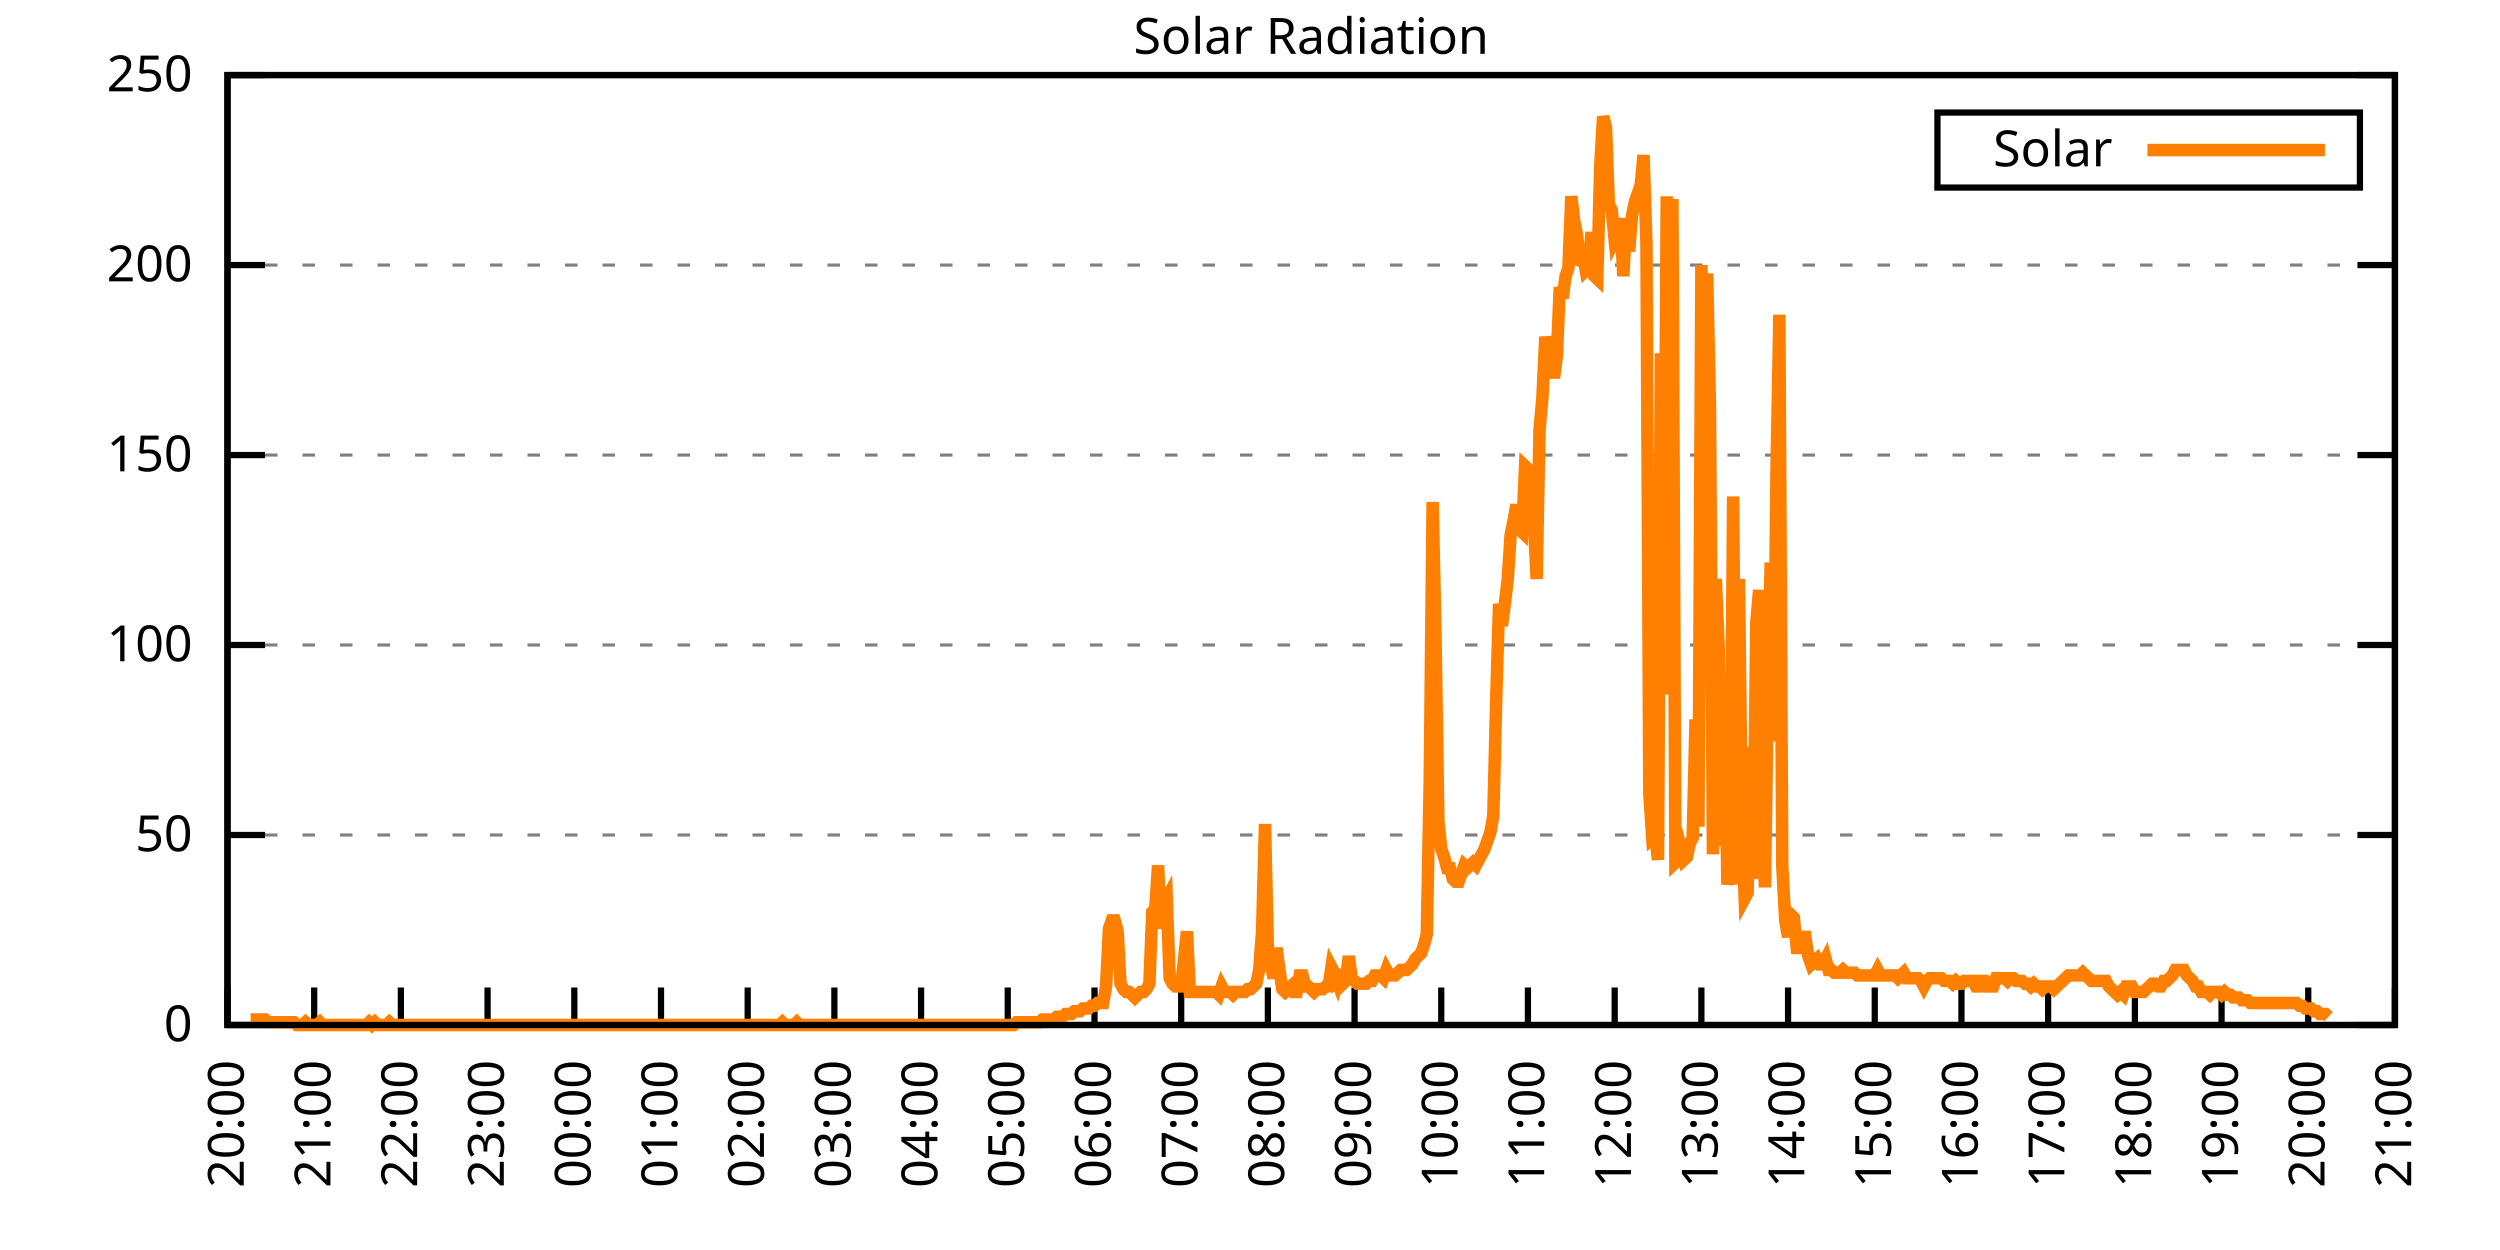
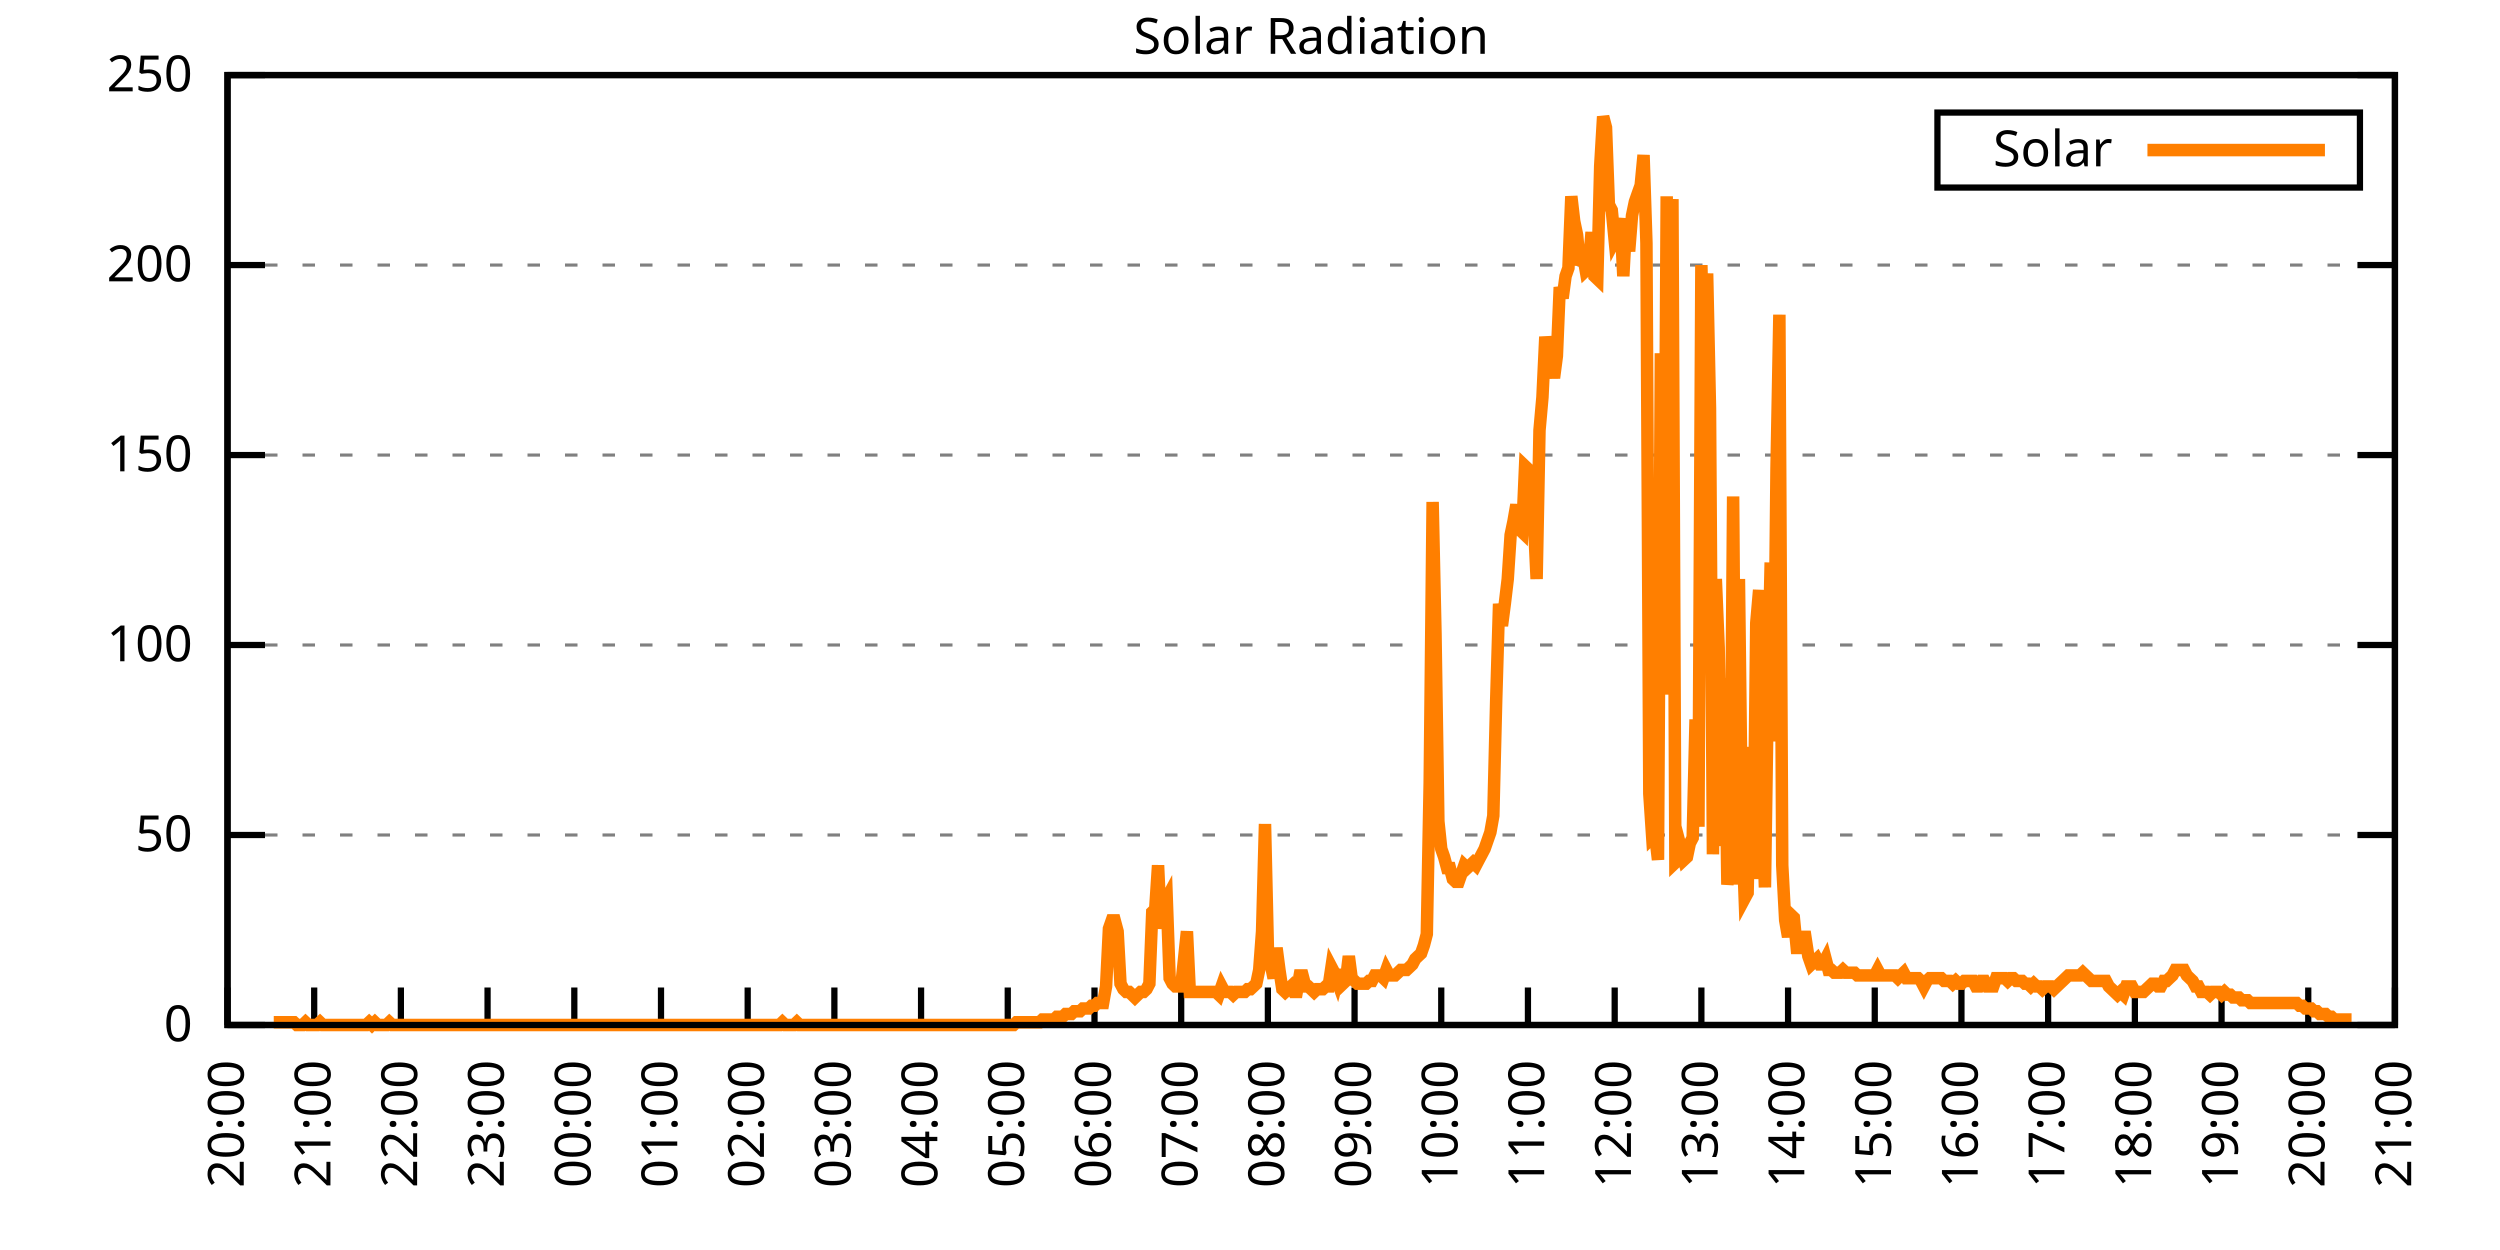
<svg xmlns="http://www.w3.org/2000/svg" xmlns:xlink="http://www.w3.org/1999/xlink" width="400" height="200" viewBox="0 0 400 200">
  <g id="gnuplot_canvas">
    <rect x="0" y="0" width="400" height="200" fill="none" />
    <defs>
      <circle id="gpDot" r="0.5" stroke-width="0.5" stroke="currentColor" />
      <path id="gpPt0" stroke-width="0.333" stroke="currentColor" d="M-1,0 h2 M0,-1 v2" />
      <path id="gpPt1" stroke-width="0.333" stroke="currentColor" d="M-1,-1 L1,1 M1,-1 L-1,1" />
      <path id="gpPt2" stroke-width="0.333" stroke="currentColor" d="M-1,0 L1,0 M0,-1 L0,1 M-1,-1 L1,1 M-1,1 L1,-1" />
      <rect id="gpPt3" stroke-width="0.333" stroke="currentColor" x="-1" y="-1" width="2" height="2" />
      <rect id="gpPt4" stroke-width="0.333" stroke="currentColor" fill="currentColor" x="-1" y="-1" width="2" height="2" />
      <circle id="gpPt5" stroke-width="0.333" stroke="currentColor" cx="0" cy="0" r="1" />
      <use xlink:href="#gpPt5" id="gpPt6" fill="currentColor" stroke="none" />
      <path id="gpPt7" stroke-width="0.333" stroke="currentColor" d="M0,-1.33 L-1.33,0.67 L1.33,0.67 z" />
      <use xlink:href="#gpPt7" id="gpPt8" fill="currentColor" stroke="none" />
      <use xlink:href="#gpPt7" id="gpPt9" stroke="currentColor" transform="rotate(180)" />
      <use xlink:href="#gpPt9" id="gpPt10" fill="currentColor" stroke="none" />
      <use xlink:href="#gpPt3" id="gpPt11" stroke="currentColor" transform="rotate(45)" />
      <use xlink:href="#gpPt11" id="gpPt12" fill="currentColor" stroke="none" />
      <path id="gpPt13" stroke-width="0.333" stroke="currentColor" d="M0,1.330 L1.265,0.411 L0.782,-1.067 L-0.782,-1.076 L-1.265,0.411 z" />
      <use xlink:href="#gpPt13" id="gpPt14" fill="currentColor" stroke="none" />
      <filter id="textbox" filterUnits="objectBoundingBox" x="0" y="0" height="1" width="1">
        <feFlood flood-color="white" flood-opacity="1" result="bgnd" />
        <feComposite in="SourceGraphic" in2="bgnd" operator="atop" />
      </filter>
      <filter id="greybox" filterUnits="objectBoundingBox" x="0" y="0" height="1" width="1">
        <feFlood flood-color="lightgrey" flood-opacity="1" result="grey" />
        <feComposite in="SourceGraphic" in2="grey" operator="atop" />
      </filter>
    </defs>
    <g fill="none" color="white" stroke="currentColor" stroke-width="1.00" stroke-linecap="butt" stroke-linejoin="miter">
</g>
    <g fill="none" color="black" stroke="currentColor" stroke-width="1.00" stroke-linecap="butt" stroke-linejoin="miter">
      <g stroke="none" shape-rendering="crispEdges">
        <polygon fill="rgb(255, 255, 255)" points="36.40,164.00 383.18,164.00 383.18,12.02 36.40,12.02 " />
      </g>
    </g>
    <g fill="none" color="black" stroke="currentColor" stroke-width="1.00" stroke-linecap="butt" stroke-linejoin="miter">
</g>
    <g fill="none" color="black" stroke="black" stroke-width="0.50" stroke-linecap="butt" stroke-linejoin="miter">
</g>
    <g fill="none" color="gray" stroke="currentColor" stroke-width="0.50" stroke-linecap="butt" stroke-linejoin="miter">
      <path stroke="gray" stroke-dasharray="2,4" class="gridline" d="M36.40,164.00 L383.19,164.00  " />
    </g>
    <g fill="none" color="gray" stroke="gray" stroke-width="1.00" stroke-linecap="butt" stroke-linejoin="miter">
</g>
    <g fill="none" color="black" stroke="currentColor" stroke-width="1.00" stroke-linecap="butt" stroke-linejoin="miter">
      <path stroke="black" d="M36.40,164.00 L42.40,164.00 M383.19,164.00 L377.19,164.00  " />
      <g transform="translate(30.80,166.60)" stroke="none" fill="black" font-family="Sans" font-size="8.00" text-anchor="end">
        <text>
          <tspan font-family="Sans"> 0</tspan>
        </text>
      </g>
    </g>
    <g fill="none" color="black" stroke="currentColor" stroke-width="1.00" stroke-linecap="butt" stroke-linejoin="miter">
</g>
    <g fill="none" color="black" stroke="black" stroke-width="0.50" stroke-linecap="butt" stroke-linejoin="miter">
</g>
    <g fill="none" color="gray" stroke="currentColor" stroke-width="0.50" stroke-linecap="butt" stroke-linejoin="miter">
      <path stroke="gray" stroke-dasharray="2,4" class="gridline" d="M36.40,133.60 L383.19,133.60  " />
    </g>
    <g fill="none" color="gray" stroke="gray" stroke-width="1.00" stroke-linecap="butt" stroke-linejoin="miter">
</g>
    <g fill="none" color="black" stroke="currentColor" stroke-width="1.00" stroke-linecap="butt" stroke-linejoin="miter">
      <path stroke="black" d="M36.40,133.60 L42.40,133.60 M383.19,133.60 L377.19,133.60  " />
      <g transform="translate(30.80,136.20)" stroke="none" fill="black" font-family="Sans" font-size="8.00" text-anchor="end">
        <text>
          <tspan font-family="Sans"> 50</tspan>
        </text>
      </g>
    </g>
    <g fill="none" color="black" stroke="currentColor" stroke-width="1.00" stroke-linecap="butt" stroke-linejoin="miter">
</g>
    <g fill="none" color="black" stroke="black" stroke-width="0.50" stroke-linecap="butt" stroke-linejoin="miter">
</g>
    <g fill="none" color="gray" stroke="currentColor" stroke-width="0.50" stroke-linecap="butt" stroke-linejoin="miter">
      <path stroke="gray" stroke-dasharray="2,4" class="gridline" d="M36.40,103.20 L383.19,103.20  " />
    </g>
    <g fill="none" color="gray" stroke="gray" stroke-width="1.00" stroke-linecap="butt" stroke-linejoin="miter">
</g>
    <g fill="none" color="black" stroke="currentColor" stroke-width="1.00" stroke-linecap="butt" stroke-linejoin="miter">
      <path stroke="black" d="M36.40,103.20 L42.40,103.20 M383.19,103.20 L377.19,103.20  " />
      <g transform="translate(30.80,105.80)" stroke="none" fill="black" font-family="Sans" font-size="8.00" text-anchor="end">
        <text>
          <tspan font-family="Sans"> 100</tspan>
        </text>
      </g>
    </g>
    <g fill="none" color="black" stroke="currentColor" stroke-width="1.00" stroke-linecap="butt" stroke-linejoin="miter">
</g>
    <g fill="none" color="black" stroke="black" stroke-width="0.50" stroke-linecap="butt" stroke-linejoin="miter">
</g>
    <g fill="none" color="gray" stroke="currentColor" stroke-width="0.50" stroke-linecap="butt" stroke-linejoin="miter">
      <path stroke="gray" stroke-dasharray="2,4" class="gridline" d="M36.40,72.81 L383.19,72.81  " />
    </g>
    <g fill="none" color="gray" stroke="gray" stroke-width="1.00" stroke-linecap="butt" stroke-linejoin="miter">
</g>
    <g fill="none" color="black" stroke="currentColor" stroke-width="1.00" stroke-linecap="butt" stroke-linejoin="miter">
      <path stroke="black" d="M36.40,72.81 L42.40,72.81 M383.19,72.81 L377.19,72.81  " />
      <g transform="translate(30.80,75.41)" stroke="none" fill="black" font-family="Sans" font-size="8.00" text-anchor="end">
        <text>
          <tspan font-family="Sans"> 150</tspan>
        </text>
      </g>
    </g>
    <g fill="none" color="black" stroke="currentColor" stroke-width="1.00" stroke-linecap="butt" stroke-linejoin="miter">
</g>
    <g fill="none" color="black" stroke="black" stroke-width="0.50" stroke-linecap="butt" stroke-linejoin="miter">
</g>
    <g fill="none" color="gray" stroke="currentColor" stroke-width="0.50" stroke-linecap="butt" stroke-linejoin="miter">
      <path stroke="gray" stroke-dasharray="2,4" class="gridline" d="M36.40,42.41 L383.19,42.41  " />
    </g>
    <g fill="none" color="gray" stroke="gray" stroke-width="1.00" stroke-linecap="butt" stroke-linejoin="miter">
</g>
    <g fill="none" color="black" stroke="currentColor" stroke-width="1.00" stroke-linecap="butt" stroke-linejoin="miter">
      <path stroke="black" d="M36.40,42.41 L42.40,42.41 M383.19,42.41 L377.19,42.41  " />
      <g transform="translate(30.80,45.01)" stroke="none" fill="black" font-family="Sans" font-size="8.00" text-anchor="end">
        <text>
          <tspan font-family="Sans"> 200</tspan>
        </text>
      </g>
    </g>
    <g fill="none" color="black" stroke="currentColor" stroke-width="1.00" stroke-linecap="butt" stroke-linejoin="miter">
</g>
    <g fill="none" color="black" stroke="black" stroke-width="0.50" stroke-linecap="butt" stroke-linejoin="miter">
</g>
    <g fill="none" color="gray" stroke="currentColor" stroke-width="0.50" stroke-linecap="butt" stroke-linejoin="miter">
      <path stroke="gray" stroke-dasharray="2,4" class="gridline" d="M36.40,12.01 L383.19,12.01  " />
    </g>
    <g fill="none" color="gray" stroke="gray" stroke-width="1.00" stroke-linecap="butt" stroke-linejoin="miter">
</g>
    <g fill="none" color="black" stroke="currentColor" stroke-width="1.00" stroke-linecap="butt" stroke-linejoin="miter">
      <path stroke="black" d="M36.40,12.01 L42.40,12.01 M383.19,12.01 L377.19,12.01  " />
      <g transform="translate(30.80,14.61)" stroke="none" fill="black" font-family="Sans" font-size="8.00" text-anchor="end">
        <text>
          <tspan font-family="Sans"> 250</tspan>
        </text>
      </g>
    </g>
    <g fill="none" color="black" stroke="currentColor" stroke-width="1.00" stroke-linecap="butt" stroke-linejoin="miter">
      <path stroke="black" d="M36.40,164.00 L36.40,158.00  " />
      <g transform="translate(39.00,169.60) rotate(270.00)" stroke="none" fill="black" font-family="Sans" font-size="8.00" text-anchor="end">
        <text>
          <tspan font-family="Sans">20:00</tspan>
        </text>
      </g>
    </g>
    <g fill="none" color="black" stroke="currentColor" stroke-width="1.00" stroke-linecap="butt" stroke-linejoin="miter">
      <path stroke="black" d="M50.27,164.00 L50.27,158.00  " />
      <g transform="translate(52.87,169.60) rotate(270.00)" stroke="none" fill="black" font-family="Sans" font-size="8.00" text-anchor="end">
        <text>
          <tspan font-family="Sans">21:00</tspan>
        </text>
      </g>
    </g>
    <g fill="none" color="black" stroke="currentColor" stroke-width="1.00" stroke-linecap="butt" stroke-linejoin="miter">
      <path stroke="black" d="M64.14,164.00 L64.14,158.00  " />
      <g transform="translate(66.74,169.60) rotate(270.00)" stroke="none" fill="black" font-family="Sans" font-size="8.00" text-anchor="end">
        <text>
          <tspan font-family="Sans">22:00</tspan>
        </text>
      </g>
    </g>
    <g fill="none" color="black" stroke="currentColor" stroke-width="1.00" stroke-linecap="butt" stroke-linejoin="miter">
      <path stroke="black" d="M78.01,164.00 L78.01,158.00  " />
      <g transform="translate(80.61,169.60) rotate(270.00)" stroke="none" fill="black" font-family="Sans" font-size="8.00" text-anchor="end">
        <text>
          <tspan font-family="Sans">23:00</tspan>
        </text>
      </g>
    </g>
    <g fill="none" color="black" stroke="currentColor" stroke-width="1.00" stroke-linecap="butt" stroke-linejoin="miter">
      <path stroke="black" d="M91.89,164.00 L91.89,158.00  " />
      <g transform="translate(94.49,169.60) rotate(270.00)" stroke="none" fill="black" font-family="Sans" font-size="8.00" text-anchor="end">
        <text>
          <tspan font-family="Sans">00:00</tspan>
        </text>
      </g>
    </g>
    <g fill="none" color="black" stroke="currentColor" stroke-width="1.00" stroke-linecap="butt" stroke-linejoin="miter">
      <path stroke="black" d="M105.76,164.00 L105.76,158.00  " />
      <g transform="translate(108.36,169.60) rotate(270.00)" stroke="none" fill="black" font-family="Sans" font-size="8.00" text-anchor="end">
        <text>
          <tspan font-family="Sans">01:00</tspan>
        </text>
      </g>
    </g>
    <g fill="none" color="black" stroke="currentColor" stroke-width="1.00" stroke-linecap="butt" stroke-linejoin="miter">
      <path stroke="black" d="M119.63,164.00 L119.63,158.00  " />
      <g transform="translate(122.23,169.60) rotate(270.00)" stroke="none" fill="black" font-family="Sans" font-size="8.00" text-anchor="end">
        <text>
          <tspan font-family="Sans">02:00</tspan>
        </text>
      </g>
    </g>
    <g fill="none" color="black" stroke="currentColor" stroke-width="1.00" stroke-linecap="butt" stroke-linejoin="miter">
      <path stroke="black" d="M133.50,164.00 L133.50,158.00  " />
      <g transform="translate(136.10,169.60) rotate(270.00)" stroke="none" fill="black" font-family="Sans" font-size="8.00" text-anchor="end">
        <text>
          <tspan font-family="Sans">03:00</tspan>
        </text>
      </g>
    </g>
    <g fill="none" color="black" stroke="currentColor" stroke-width="1.00" stroke-linecap="butt" stroke-linejoin="miter">
      <path stroke="black" d="M147.37,164.00 L147.37,158.00  " />
      <g transform="translate(149.97,169.60) rotate(270.00)" stroke="none" fill="black" font-family="Sans" font-size="8.00" text-anchor="end">
        <text>
          <tspan font-family="Sans">04:00</tspan>
        </text>
      </g>
    </g>
    <g fill="none" color="black" stroke="currentColor" stroke-width="1.00" stroke-linecap="butt" stroke-linejoin="miter">
      <path stroke="black" d="M161.24,164.00 L161.24,158.00  " />
      <g transform="translate(163.84,169.60) rotate(270.00)" stroke="none" fill="black" font-family="Sans" font-size="8.00" text-anchor="end">
        <text>
          <tspan font-family="Sans">05:00</tspan>
        </text>
      </g>
    </g>
    <g fill="none" color="black" stroke="currentColor" stroke-width="1.00" stroke-linecap="butt" stroke-linejoin="miter">
      <path stroke="black" d="M175.12,164.00 L175.12,158.00  " />
      <g transform="translate(177.72,169.60) rotate(270.00)" stroke="none" fill="black" font-family="Sans" font-size="8.00" text-anchor="end">
        <text>
          <tspan font-family="Sans">06:00</tspan>
        </text>
      </g>
    </g>
    <g fill="none" color="black" stroke="currentColor" stroke-width="1.00" stroke-linecap="butt" stroke-linejoin="miter">
      <path stroke="black" d="M188.99,164.00 L188.99,158.00  " />
      <g transform="translate(191.59,169.60) rotate(270.00)" stroke="none" fill="black" font-family="Sans" font-size="8.00" text-anchor="end">
        <text>
          <tspan font-family="Sans">07:00</tspan>
        </text>
      </g>
    </g>
    <g fill="none" color="black" stroke="currentColor" stroke-width="1.00" stroke-linecap="butt" stroke-linejoin="miter">
      <path stroke="black" d="M202.86,164.00 L202.86,158.00  " />
      <g transform="translate(205.46,169.60) rotate(270.00)" stroke="none" fill="black" font-family="Sans" font-size="8.00" text-anchor="end">
        <text>
          <tspan font-family="Sans">08:00</tspan>
        </text>
      </g>
    </g>
    <g fill="none" color="black" stroke="currentColor" stroke-width="1.00" stroke-linecap="butt" stroke-linejoin="miter">
      <path stroke="black" d="M216.73,164.00 L216.73,158.00  " />
      <g transform="translate(219.33,169.60) rotate(270.00)" stroke="none" fill="black" font-family="Sans" font-size="8.00" text-anchor="end">
        <text>
          <tspan font-family="Sans">09:00</tspan>
        </text>
      </g>
    </g>
    <g fill="none" color="black" stroke="currentColor" stroke-width="1.00" stroke-linecap="butt" stroke-linejoin="miter">
      <path stroke="black" d="M230.60,164.00 L230.60,158.00  " />
      <g transform="translate(233.20,169.60) rotate(270.00)" stroke="none" fill="black" font-family="Sans" font-size="8.00" text-anchor="end">
        <text>
          <tspan font-family="Sans">10:00</tspan>
        </text>
      </g>
    </g>
    <g fill="none" color="black" stroke="currentColor" stroke-width="1.00" stroke-linecap="butt" stroke-linejoin="miter">
      <path stroke="black" d="M244.47,164.00 L244.47,158.00  " />
      <g transform="translate(247.07,169.60) rotate(270.00)" stroke="none" fill="black" font-family="Sans" font-size="8.00" text-anchor="end">
        <text>
          <tspan font-family="Sans">11:00</tspan>
        </text>
      </g>
    </g>
    <g fill="none" color="black" stroke="currentColor" stroke-width="1.00" stroke-linecap="butt" stroke-linejoin="miter">
      <path stroke="black" d="M258.35,164.00 L258.35,158.00  " />
      <g transform="translate(260.95,169.60) rotate(270.00)" stroke="none" fill="black" font-family="Sans" font-size="8.00" text-anchor="end">
        <text>
          <tspan font-family="Sans">12:00</tspan>
        </text>
      </g>
    </g>
    <g fill="none" color="black" stroke="currentColor" stroke-width="1.00" stroke-linecap="butt" stroke-linejoin="miter">
      <path stroke="black" d="M272.22,164.00 L272.22,158.00  " />
      <g transform="translate(274.82,169.60) rotate(270.00)" stroke="none" fill="black" font-family="Sans" font-size="8.00" text-anchor="end">
        <text>
          <tspan font-family="Sans">13:00</tspan>
        </text>
      </g>
    </g>
    <g fill="none" color="black" stroke="currentColor" stroke-width="1.00" stroke-linecap="butt" stroke-linejoin="miter">
      <path stroke="black" d="M286.09,164.00 L286.09,158.00  " />
      <g transform="translate(288.69,169.60) rotate(270.00)" stroke="none" fill="black" font-family="Sans" font-size="8.00" text-anchor="end">
        <text>
          <tspan font-family="Sans">14:00</tspan>
        </text>
      </g>
    </g>
    <g fill="none" color="black" stroke="currentColor" stroke-width="1.00" stroke-linecap="butt" stroke-linejoin="miter">
      <path stroke="black" d="M299.96,164.00 L299.96,158.00  " />
      <g transform="translate(302.56,169.60) rotate(270.00)" stroke="none" fill="black" font-family="Sans" font-size="8.00" text-anchor="end">
        <text>
          <tspan font-family="Sans">15:00</tspan>
        </text>
      </g>
    </g>
    <g fill="none" color="black" stroke="currentColor" stroke-width="1.00" stroke-linecap="butt" stroke-linejoin="miter">
      <path stroke="black" d="M313.83,164.00 L313.83,158.00  " />
      <g transform="translate(316.43,169.60) rotate(270.00)" stroke="none" fill="black" font-family="Sans" font-size="8.00" text-anchor="end">
        <text>
          <tspan font-family="Sans">16:00</tspan>
        </text>
      </g>
    </g>
    <g fill="none" color="black" stroke="currentColor" stroke-width="1.00" stroke-linecap="butt" stroke-linejoin="miter">
      <path stroke="black" d="M327.70,164.00 L327.70,158.00  " />
      <g transform="translate(330.30,169.60) rotate(270.00)" stroke="none" fill="black" font-family="Sans" font-size="8.00" text-anchor="end">
        <text>
          <tspan font-family="Sans">17:00</tspan>
        </text>
      </g>
    </g>
    <g fill="none" color="black" stroke="currentColor" stroke-width="1.00" stroke-linecap="butt" stroke-linejoin="miter">
      <path stroke="black" d="M341.58,164.00 L341.58,158.00  " />
      <g transform="translate(344.18,169.60) rotate(270.00)" stroke="none" fill="black" font-family="Sans" font-size="8.00" text-anchor="end">
        <text>
          <tspan font-family="Sans">18:00</tspan>
        </text>
      </g>
    </g>
    <g fill="none" color="black" stroke="currentColor" stroke-width="1.00" stroke-linecap="butt" stroke-linejoin="miter">
      <path stroke="black" d="M355.45,164.00 L355.45,158.00  " />
      <g transform="translate(358.05,169.60) rotate(270.00)" stroke="none" fill="black" font-family="Sans" font-size="8.00" text-anchor="end">
        <text>
          <tspan font-family="Sans">19:00</tspan>
        </text>
      </g>
    </g>
    <g fill="none" color="black" stroke="currentColor" stroke-width="1.00" stroke-linecap="butt" stroke-linejoin="miter">
      <path stroke="black" d="M369.32,164.00 L369.32,158.00  " />
      <g transform="translate(371.92,169.60) rotate(270.00)" stroke="none" fill="black" font-family="Sans" font-size="8.00" text-anchor="end">
        <text>
          <tspan font-family="Sans">20:00</tspan>
        </text>
      </g>
    </g>
    <g fill="none" color="black" stroke="currentColor" stroke-width="1.00" stroke-linecap="butt" stroke-linejoin="miter">
      <path stroke="black" d="M383.19,164.00 L383.19,158.00  " />
      <g transform="translate(385.79,169.60) rotate(270.00)" stroke="none" fill="black" font-family="Sans" font-size="8.00" text-anchor="end">
        <text>
          <tspan font-family="Sans">21:00</tspan>
        </text>
      </g>
    </g>
    <g fill="none" color="black" stroke="currentColor" stroke-width="1.00" stroke-linecap="butt" stroke-linejoin="miter">
</g>
    <g fill="none" color="black" stroke="currentColor" stroke-width="1.00" stroke-linecap="butt" stroke-linejoin="miter">
      <path stroke="black" d="M36.40,12.01 L36.40,164.00 L383.19,164.00 L383.19,12.01 L36.40,12.01 Z  " />
    </g>
    <g fill="none" color="black" stroke="currentColor" stroke-width="1.00" stroke-linecap="butt" stroke-linejoin="miter">
</g>
    <g fill="none" color="black" stroke="currentColor" stroke-width="1.00" stroke-linecap="butt" stroke-linejoin="miter">
      <path stroke="black" d="M309.99,30.01 L309.99,18.01 L377.59,18.01 L377.59,30.01 L309.99,30.01 Z  " />
    </g>
    <g id="Solar_Radiation_plot_1">
      <g fill="none" color="white" stroke="black" stroke-width="2.00" stroke-linecap="butt" stroke-linejoin="miter">
</g>
      <g fill="none" color="black" stroke="currentColor" stroke-width="2.00" stroke-linecap="butt" stroke-linejoin="miter">
        <g transform="translate(337.99,26.61)" stroke="none" fill="black" font-family="Sans" font-size="8.00" text-anchor="end">
          <text>
            <tspan font-family="Sans">Solar</tspan>
          </text>
        </g>
      </g>
      <g fill="none" color="black" stroke="currentColor" stroke-width="2.00" stroke-linecap="butt" stroke-linejoin="miter">
-         <path stroke="rgb(255, 127,   0)" d="M343.59,24.01 L371.99,24.01 M40.10,163.12 L40.56,163.12 L41.02,163.12 L41.49,163.12 L41.95,163.12 L42.41,163.12   L42.87,163.56 L43.34,163.56 L43.80,163.56 L44.26,163.56 L44.72,163.56 L45.19,163.56 L45.65,163.56 L46.11,163.56   L46.57,163.56 L47.03,163.56 L47.50,164.00 L47.96,164.00 L48.42,164.00 L48.88,163.56 L49.35,164.00 L49.81,164.00   L50.27,164.00 L50.73,164.00 L51.20,163.56 L51.66,164.00 L52.12,164.00 L52.58,164.00 L53.05,164.00 L53.51,164.00   L53.97,164.00 L54.43,164.00 L54.90,164.00 L55.36,164.00 L55.82,164.00 L56.28,164.00 L56.75,164.00 L57.21,164.00   L57.67,164.00 L58.13,164.00 L58.59,164.00 L59.06,163.56 L59.52,164.00 L59.98,163.56 L60.44,164.00 L60.91,164.00   L61.37,164.00 L61.83,164.00 L62.29,163.56 L62.76,164.00 L63.22,164.00 L63.68,164.00 L64.14,164.00 L64.61,164.00   L65.07,164.00 L65.53,164.00 L65.99,164.00 L66.46,164.00 L66.92,164.00 L67.38,164.00 L67.84,164.00 L68.30,164.00   L68.77,164.00 L69.23,164.00 L69.69,164.00 L70.15,164.00 L70.62,164.00 L71.08,164.00 L71.54,164.00 L72.00,164.00   L72.47,164.00 L72.93,164.00 L73.39,164.00 L73.85,164.00 L74.32,164.00 L74.78,164.00 L75.24,164.00 L75.70,164.00   L76.17,164.00 L76.63,164.00 L77.09,164.00 L77.55,164.00 L78.01,164.00 L78.48,164.00 L78.94,164.00 L79.40,164.00   L79.86,164.00 L80.33,164.00 L80.79,164.00 L81.25,164.00 L81.71,164.00 L82.18,164.00 L82.64,164.00 L83.10,164.00   L83.56,164.00 L84.03,164.00 L84.49,164.00 L84.95,164.00 L85.41,164.00 L85.88,164.00 L86.34,164.00 L86.80,164.00   L87.26,164.00 L87.72,164.00 L88.19,164.00 L88.65,164.00 L89.11,164.00 L89.57,164.00 L90.04,164.00 L90.50,164.00   L90.96,164.00 L91.42,164.00 L91.89,164.00 L92.35,164.00 L92.81,164.00 L93.27,164.00 L93.74,164.00 L94.20,164.00   L94.66,164.00 L95.12,164.00 L95.59,164.00 L96.05,164.00 L96.51,164.00 L96.97,164.00 L97.44,164.00 L97.90,164.00   L98.36,164.00 L98.82,164.00 L99.28,164.00 L99.75,164.00 L100.21,164.00 L100.67,164.00 L101.13,164.00 L101.60,164.00   L102.06,164.00 L102.52,164.00 L102.98,164.00 L103.45,164.00 L103.91,164.00 L104.37,164.00 L104.83,164.00 L105.30,164.00   L105.76,164.00 L106.22,164.00 L106.68,164.00 L107.15,164.00 L107.61,164.00 L108.07,164.00 L108.53,164.00 L108.99,164.00   L109.46,164.00 L109.92,164.00 L110.38,164.00 L110.84,164.00 L111.31,164.00 L111.77,164.00 L112.23,164.00 L112.69,164.00   L113.16,164.00 L113.62,164.00 L114.08,164.00 L114.54,164.00 L115.01,164.00 L115.47,164.00 L115.93,164.00 L116.39,164.00   L116.86,164.00 L117.32,164.00 L117.78,164.00 L118.24,164.00 L118.70,164.00 L119.17,164.00 L119.63,164.00 L120.09,164.00   L120.55,164.00 L121.02,164.00 L121.48,164.00 L121.94,164.00 L122.40,164.00 L122.87,164.00 L123.33,164.00 L123.79,164.00   L124.25,164.00 L124.72,164.00 L125.18,163.56 L125.64,164.00 L126.10,164.00 L126.57,164.00 L127.03,164.00 L127.49,163.56   L127.95,164.00 L128.41,164.00 L128.88,164.00 L129.34,164.00 L129.80,164.00 L130.26,164.00 L130.73,164.00 L131.19,164.00   L131.65,164.00 L132.11,164.00 L132.58,164.00 L133.04,164.00 L133.50,164.00 L133.96,164.00 L134.43,164.00 L134.89,164.00   L135.35,164.00 L135.81,164.00 L136.28,164.00 L136.74,164.00 L137.20,164.00 L137.66,164.00 L138.13,164.00 L138.59,164.00   L139.05,164.00 L139.51,164.00 L139.97,164.00 L140.44,164.00 L140.90,164.00 L141.36,164.00 L141.82,164.00 L142.29,164.00   L142.75,164.00 L143.21,164.00 L143.67,164.00 L144.14,164.00 L144.60,164.00 L145.06,164.00 L145.52,164.00 L145.99,164.00   L146.45,164.00 L146.91,164.00 L147.37,164.00 L147.84,164.00 L148.30,164.00 L148.76,164.00 L149.22,164.00 L149.68,164.00   L150.15,164.00 L150.61,164.00 L151.07,164.00 L151.53,164.00 L152.00,164.00 L152.46,164.00 L152.92,164.00 L153.38,164.00   L153.85,164.00 L154.31,164.00 L154.77,164.00 L155.23,164.00 L155.70,164.00 L156.16,164.00 L156.62,164.00 L157.08,164.00   L157.55,164.00 L158.01,164.00 L158.47,164.00 L158.93,164.00 L159.39,164.00 L159.86,164.00 L160.32,164.00 L160.78,164.00   L161.24,164.00 L161.71,164.00 L162.17,164.00 L162.63,163.56 L163.09,163.56 L163.56,163.56 L164.02,163.56 L164.48,163.56   L164.94,163.56 L165.41,163.56 L165.87,163.56 L166.33,163.56 L166.79,163.12 L167.26,163.12 L167.72,163.12 L168.18,163.12   L168.64,163.12 L169.10,162.68 L169.57,162.68 L170.03,162.68 L170.49,162.24 L170.95,162.24 L171.42,162.24 L171.88,161.80   L172.34,161.80 L172.80,161.80 L173.27,161.36 L173.73,161.36 L174.19,161.36 L174.65,160.92 L175.12,160.92 L175.58,160.48   L176.04,160.48 L176.50,160.48 L176.97,157.83 L177.43,148.58 L177.89,147.26 L178.35,147.26 L178.82,149.02 L179.28,157.39   L179.74,158.27 L180.20,158.71 L180.66,158.71 L181.13,159.15 L181.59,159.60 L182.05,159.15 L182.51,158.71 L182.98,158.71   L183.44,158.27 L183.90,157.39 L184.36,145.94 L184.83,145.50 L185.29,138.45 L185.75,148.58 L186.21,144.62 L186.68,143.74   L187.14,156.51 L187.60,157.39 L188.06,157.83 L188.53,157.83 L188.99,157.83 L189.45,153.43 L189.91,149.02 L190.37,158.71   L190.84,158.71 L191.30,158.71 L191.76,158.71 L192.22,158.71 L192.69,158.71 L193.15,158.71 L193.61,158.71 L194.07,158.71   L194.54,158.71 L195.00,159.15 L195.46,157.83 L195.92,158.71 L196.39,158.71 L196.85,158.71 L197.31,159.15 L197.77,158.71   L198.24,158.71 L198.70,158.71 L199.16,158.71 L199.62,158.27 L200.08,158.27 L200.55,157.83 L201.01,157.39 L201.47,155.19   L201.93,149.02 L202.40,131.84 L202.86,151.67 L203.32,154.31 L203.78,156.51 L204.25,151.67 L204.71,155.19 L205.17,158.27   L205.63,158.71 L206.10,158.27 L206.56,157.83 L207.02,158.71 L207.48,158.71 L207.95,156.07 L208.41,156.07 L208.87,157.83   L209.33,157.83 L209.80,158.27 L210.26,158.71 L210.72,158.27 L211.18,158.27 L211.64,158.27 L212.11,157.83 L212.57,157.83   L213.03,154.75 L213.49,155.63 L213.96,156.95 L214.42,155.19 L214.88,157.39 L215.34,156.95 L215.81,152.99 L216.27,156.51   L216.73,156.95 L217.19,157.39 L217.66,157.39 L218.12,157.39 L218.58,157.39 L219.04,156.95 L219.51,156.95 L219.97,156.07   L220.43,156.07 L220.89,156.07 L221.35,156.51 L221.82,155.19 L222.28,156.07 L222.74,156.07 L223.20,156.07 L223.67,155.63   L224.13,155.19 L224.59,155.19 L225.05,155.19 L225.52,154.75 L225.98,154.31 L226.44,153.43 L226.90,152.99 L227.37,152.55   L227.83,151.23 L228.29,149.46 L228.75,125.24 L229.22,80.31 L229.68,101.45 L230.14,131.40 L230.60,135.81 L231.06,137.13   L231.53,138.89 L231.99,138.89 L232.45,140.65 L232.91,141.09 L233.38,141.09 L233.84,139.77 L234.30,138.45 L234.76,138.89   L235.23,138.45 L235.69,138.01 L236.15,138.45 L236.61,137.57 L237.08,136.69 L237.54,135.81 L238.00,134.49 L238.46,133.17   L238.93,130.52 L239.39,112.02 L239.85,96.61 L240.31,100.13 L240.77,96.61 L241.24,92.64 L241.70,85.59 L242.16,83.39   L242.62,80.75 L243.09,84.71 L243.55,85.15 L244.01,74.58 L244.47,75.02 L244.94,78.10 L245.40,82.95 L245.86,92.64   L246.32,68.85 L246.79,63.57 L247.25,53.88 L247.71,56.96 L248.17,57.40 L248.64,60.48 L249.10,56.96 L249.56,45.95   L250.02,47.71 L250.49,44.19 L250.95,42.87 L251.41,31.41 L251.87,35.38 L252.33,37.58 L252.80,42.42 L253.26,40.66   L253.72,43.31 L254.18,42.87 L254.65,37.14 L255.11,44.19 L255.57,44.63 L256.03,26.57 L256.50,18.64 L256.96,20.40   L257.42,32.73 L257.88,33.61 L258.35,38.46 L258.81,37.58 L259.27,34.94 L259.73,44.19 L260.20,35.38 L260.66,40.22   L261.12,34.50 L261.58,32.29 L262.04,30.97 L262.51,29.65 L262.97,24.81 L263.43,38.90 L263.89,127.00 L264.36,134.05   L264.82,133.61 L265.28,137.57 L265.74,56.52 L266.21,111.14 L266.67,31.41 L267.13,111.14 L267.59,31.85 L268.06,138.01   L268.52,137.57 L268.98,135.81 L269.44,137.57 L269.91,137.13 L270.37,134.93 L270.83,134.05 L271.29,115.11 L271.75,132.28   L272.22,42.42 L272.68,63.13 L273.14,43.75 L273.60,65.33 L274.07,136.69 L274.53,92.64 L274.99,103.65 L275.45,135.37   L275.92,108.50 L276.38,141.54 L276.84,138.01 L277.30,79.43 L277.77,141.54 L278.23,92.64 L278.69,131.40 L279.15,143.74   L279.62,142.86 L280.08,119.51 L280.54,140.65 L281.00,99.69 L281.46,94.40 L281.93,128.76 L282.39,141.98 L282.85,110.70   L283.31,90.00 L283.78,118.63 L284.24,75.02 L284.70,50.35 L285.16,138.45 L285.63,147.26 L286.09,149.90 L286.55,146.38   L287.01,146.82 L287.48,151.67 L287.94,151.67 L288.40,149.90 L288.86,149.90 L289.33,152.99 L289.79,154.31 L290.25,153.87   L290.71,153.43 L291.18,154.31 L291.64,154.31 L292.10,153.43 L292.56,155.19 L293.02,155.19 L293.49,155.63 L293.95,155.63   L294.41,155.63 L294.87,155.19 L295.34,155.63 L295.80,155.63 L296.26,155.63 L296.72,155.63 L297.19,156.07 L297.65,156.07   L298.11,156.07 L298.57,156.07 L299.04,156.07 L299.50,156.07 L299.96,156.07 L300.42,155.19 L300.89,156.07 L301.35,156.07   L301.81,156.07 L302.27,156.07 L302.73,156.07 L303.20,156.07 L303.66,156.51 L304.12,156.07 L304.58,155.63 L305.05,156.51   L305.51,156.51 L305.97,156.51 L306.43,156.51 L306.90,156.51 L307.36,156.95 L307.82,157.83 L308.28,156.95 L308.75,156.51   L309.21,156.51 L309.67,156.51 L310.13,156.51 L310.60,156.51 L311.06,156.95 L311.52,156.95 L311.98,156.95 L312.44,157.39   L312.91,156.95 L313.37,157.39 L313.83,157.39 L314.29,156.95 L314.76,156.95 L315.22,156.95 L315.68,156.95 L316.14,157.83   L316.61,157.83 L317.07,156.95 L317.53,156.95 L317.99,157.83 L318.46,157.83 L318.92,157.83 L319.38,156.51 L319.84,156.51   L320.31,156.51 L320.77,156.51 L321.23,156.95 L321.69,156.51 L322.15,156.51 L322.62,156.95 L323.08,156.95 L323.54,156.95   L324.00,157.39 L324.47,157.39 L324.93,157.83 L325.39,157.39 L325.85,157.83 L326.32,157.83 L326.78,158.27 L327.24,157.83   L327.70,157.83 L328.17,157.83 L328.63,158.27 L329.09,157.83 L329.55,157.39 L330.02,156.95 L330.48,156.51 L330.94,156.07   L331.40,156.07 L331.87,156.07 L332.33,156.07 L332.79,156.07 L333.25,155.63 L333.71,156.07 L334.18,156.51 L334.64,156.95   L335.10,156.95 L335.56,156.95 L336.03,156.95 L336.49,156.95 L336.95,156.95 L337.41,157.83 L337.88,158.27 L338.34,158.71   L338.80,159.15 L339.26,158.71 L339.73,159.15 L340.19,157.83 L340.65,157.83 L341.11,157.83 L341.58,158.71 L342.04,158.71   L342.50,158.71 L342.96,158.71 L343.42,158.27 L343.89,157.83 L344.35,157.39 L344.81,157.39 L345.27,157.83 L345.74,157.83   L346.20,156.95 L346.66,156.95 L347.12,156.51 L347.59,156.07 L348.05,155.19 L348.51,155.19 L348.97,155.19 L349.44,155.19   L349.90,156.07 L350.36,156.51 L350.82,156.95 L351.29,157.83 L351.75,157.83 L352.21,158.71 L352.67,158.71 L353.13,158.71   L353.60,159.15 L354.06,158.71 L354.52,158.71 L354.98,158.71 L355.45,159.15 L355.91,158.71 L356.37,159.15 L356.83,159.15   L357.30,159.60 L357.76,159.60 L358.22,159.60 L358.68,160.04 L359.15,160.04 L359.61,160.04 L360.07,160.48 L360.53,160.48   L361.00,160.48 L361.46,160.48 L361.92,160.48 L362.38,160.48 L362.84,160.48 L363.31,160.48 L363.77,160.48 L364.23,160.48   L364.69,160.48 L365.16,160.48 L365.62,160.48 L366.08,160.48 L366.54,160.48 L367.01,160.48 L367.47,160.48 L367.93,160.92   L368.39,160.92 L368.86,161.36 L369.32,161.36 L369.78,161.36 L370.24,161.80 L370.71,161.80 L371.17,162.24 L371.63,162.24   L372.09,162.24 L372.56,162.68  " />
+         <path stroke="rgb(255, 127,   0)" d="M343.59,24.01 L371.99,24.01 M43.80,163.56 L44.26,163.56 L44.72,163.56 L45.19,163.56 L45.65,163.56 L46.11,163.56   L46.57,163.56 L47.03,163.56 L47.50,164.00 L47.96,164.00 L48.42,164.00 L48.88,163.56 L49.35,164.00 L49.81,164.00   L50.27,164.00 L50.73,164.00 L51.20,163.56 L51.66,164.00 L52.12,164.00 L52.58,164.00 L53.05,164.00 L53.51,164.00   L53.97,164.00 L54.43,164.00 L54.90,164.00 L55.36,164.00 L55.82,164.00 L56.28,164.00 L56.75,164.00 L57.21,164.00   L57.67,164.00 L58.13,164.00 L58.59,164.00 L59.06,163.56 L59.52,164.00 L59.98,163.56 L60.44,164.00 L60.91,164.00   L61.37,164.00 L61.83,164.00 L62.29,163.56 L62.76,164.00 L63.22,164.00 L63.68,164.00 L64.14,164.00 L64.61,164.00   L65.07,164.00 L65.53,164.00 L65.99,164.00 L66.46,164.00 L66.92,164.00 L67.38,164.00 L67.84,164.00 L68.30,164.00   L68.77,164.00 L69.23,164.00 L69.69,164.00 L70.15,164.00 L70.62,164.00 L71.08,164.00 L71.54,164.00 L72.00,164.00   L72.47,164.00 L72.93,164.00 L73.39,164.00 L73.85,164.00 L74.32,164.00 L74.78,164.00 L75.24,164.00 L75.70,164.00   L76.17,164.00 L76.63,164.00 L77.09,164.00 L77.55,164.00 L78.01,164.00 L78.48,164.00 L78.94,164.00 L79.40,164.00   L79.86,164.00 L80.33,164.00 L80.79,164.00 L81.25,164.00 L81.71,164.00 L82.18,164.00 L82.64,164.00 L83.10,164.00   L83.56,164.00 L84.03,164.00 L84.49,164.00 L84.95,164.00 L85.41,164.00 L85.88,164.00 L86.34,164.00 L86.80,164.00   L87.26,164.00 L87.72,164.00 L88.19,164.00 L88.65,164.00 L89.11,164.00 L89.57,164.00 L90.04,164.00 L90.50,164.00   L90.96,164.00 L91.42,164.00 L91.89,164.00 L92.35,164.00 L92.81,164.00 L93.27,164.00 L93.74,164.00 L94.20,164.00   L94.66,164.00 L95.12,164.00 L95.59,164.00 L96.05,164.00 L96.51,164.00 L96.97,164.00 L97.44,164.00 L97.90,164.00   L98.36,164.00 L98.82,164.00 L99.28,164.00 L99.75,164.00 L100.21,164.00 L100.67,164.00 L101.13,164.00 L101.60,164.00   L102.06,164.00 L102.52,164.00 L102.98,164.00 L103.45,164.00 L103.91,164.00 L104.37,164.00 L104.83,164.00 L105.30,164.00   L105.76,164.00 L106.22,164.00 L106.68,164.00 L107.15,164.00 L107.61,164.00 L108.07,164.00 L108.53,164.00 L108.99,164.00   L109.46,164.00 L109.92,164.00 L110.38,164.00 L110.84,164.00 L111.31,164.00 L111.77,164.00 L112.23,164.00 L112.69,164.00   L113.16,164.00 L113.62,164.00 L114.08,164.00 L114.54,164.00 L115.01,164.00 L115.47,164.00 L115.93,164.00 L116.39,164.00   L116.86,164.00 L117.32,164.00 L117.78,164.00 L118.24,164.00 L118.70,164.00 L119.17,164.00 L119.63,164.00 L120.09,164.00   L120.55,164.00 L121.02,164.00 L121.48,164.00 L121.94,164.00 L122.40,164.00 L122.87,164.00 L123.33,164.00 L123.79,164.00   L124.25,164.00 L124.72,164.00 L125.18,163.56 L125.64,164.00 L126.10,164.00 L126.57,164.00 L127.03,164.00 L127.49,163.56   L127.95,164.00 L128.41,164.00 L128.88,164.00 L129.34,164.00 L129.80,164.00 L130.26,164.00 L130.73,164.00 L131.19,164.00   L131.65,164.00 L132.11,164.00 L132.58,164.00 L133.04,164.00 L133.50,164.00 L133.96,164.00 L134.43,164.00 L134.89,164.00   L135.35,164.00 L135.81,164.00 L136.28,164.00 L136.74,164.00 L137.20,164.00 L137.66,164.00 L138.13,164.00 L138.59,164.00   L139.05,164.00 L139.51,164.00 L139.97,164.00 L140.44,164.00 L140.90,164.00 L141.36,164.00 L141.82,164.00 L142.29,164.00   L142.75,164.00 L143.21,164.00 L143.67,164.00 L144.14,164.00 L144.60,164.00 L145.06,164.00 L145.52,164.00 L145.99,164.00   L146.45,164.00 L146.91,164.00 L147.37,164.00 L147.84,164.00 L148.30,164.00 L148.76,164.00 L149.22,164.00 L149.68,164.00   L150.15,164.00 L150.61,164.00 L151.07,164.00 L151.53,164.00 L152.00,164.00 L152.46,164.00 L152.92,164.00 L153.38,164.00   L153.85,164.00 L154.31,164.00 L154.77,164.00 L155.23,164.00 L155.70,164.00 L156.16,164.00 L156.62,164.00 L157.08,164.00   L157.55,164.00 L158.01,164.00 L158.47,164.00 L158.93,164.00 L159.39,164.00 L159.86,164.00 L160.32,164.00 L160.78,164.00   L161.24,164.00 L161.71,164.00 L162.17,164.00 L162.63,163.56 L163.09,163.56 L163.56,163.56 L164.02,163.56 L164.48,163.56   L164.94,163.56 L165.41,163.56 L165.87,163.56 L166.33,163.56 L166.79,163.12 L167.26,163.12 L167.72,163.12 L168.18,163.12   L168.64,163.12 L169.10,162.68 L169.57,162.68 L170.03,162.68 L170.49,162.24 L170.95,162.24 L171.42,162.24 L171.88,161.80   L172.34,161.80 L172.80,161.80 L173.27,161.36 L173.73,161.36 L174.19,161.36 L174.65,160.92 L175.12,160.92 L175.58,160.48   L176.04,160.48 L176.50,160.48 L176.97,157.83 L177.43,148.58 L177.89,147.26 L178.35,147.26 L178.82,149.02 L179.28,157.39   L179.74,158.27 L180.20,158.71 L180.66,158.71 L181.13,159.15 L181.59,159.60 L182.05,159.15 L182.51,158.71 L182.98,158.71   L183.44,158.27 L183.90,157.39 L184.36,145.94 L184.83,145.50 L185.29,138.45 L185.75,148.58 L186.21,144.62 L186.68,143.74   L187.14,156.51 L187.60,157.39 L188.06,157.83 L188.53,157.83 L188.99,157.83 L189.45,153.43 L189.91,149.02 L190.37,158.71   L190.84,158.71 L191.30,158.71 L191.76,158.71 L192.22,158.71 L192.69,158.71 L193.15,158.71 L193.61,158.71 L194.07,158.71   L194.54,158.71 L195.00,159.15 L195.46,157.83 L195.92,158.71 L196.39,158.71 L196.85,158.71 L197.31,159.15 L197.77,158.71   L198.24,158.71 L198.70,158.71 L199.16,158.71 L199.62,158.27 L200.08,158.27 L200.55,157.83 L201.01,157.39 L201.47,155.19   L201.93,149.02 L202.40,131.84 L202.86,151.67 L203.32,154.31 L203.78,156.51 L204.25,151.67 L204.71,155.19 L205.17,158.27   L205.63,158.71 L206.10,158.27 L206.56,157.83 L207.02,158.71 L207.48,158.71 L207.95,156.07 L208.41,156.07 L208.87,157.83   L209.33,157.83 L209.80,158.27 L210.26,158.71 L210.72,158.27 L211.18,158.27 L211.64,158.27 L212.11,157.83 L212.57,157.83   L213.03,154.75 L213.49,155.63 L213.96,156.95 L214.42,155.19 L214.88,157.39 L215.34,156.95 L215.81,152.99 L216.27,156.51   L216.73,156.95 L217.19,157.39 L217.66,157.39 L218.12,157.39 L218.58,157.39 L219.04,156.95 L219.51,156.95 L219.97,156.07   L220.43,156.07 L220.89,156.07 L221.35,156.51 L221.82,155.19 L222.28,156.07 L222.74,156.07 L223.20,156.07 L223.67,155.63   L224.13,155.19 L224.59,155.19 L225.05,155.19 L225.52,154.75 L225.98,154.31 L226.44,153.43 L226.90,152.99 L227.37,152.55   L227.83,151.23 L228.29,149.46 L228.75,125.24 L229.22,80.31 L229.68,101.45 L230.14,131.40 L230.60,135.81 L231.06,137.13   L231.53,138.89 L231.99,138.89 L232.45,140.65 L232.91,141.09 L233.38,141.09 L233.84,139.77 L234.30,138.45 L234.76,138.89   L235.23,138.45 L235.69,138.01 L236.15,138.45 L236.61,137.57 L237.08,136.69 L237.54,135.81 L238.00,134.49 L238.46,133.17   L238.93,130.52 L239.39,112.02 L239.85,96.61 L240.31,100.13 L240.77,96.61 L241.24,92.64 L241.70,85.59 L242.16,83.39   L242.62,80.75 L243.09,84.71 L243.55,85.15 L244.01,74.58 L244.47,75.02 L244.94,78.10 L245.40,82.95 L245.86,92.64   L246.32,68.85 L246.79,63.57 L247.25,53.88 L247.71,56.96 L248.17,57.40 L248.64,60.48 L249.10,56.96 L249.56,45.95   L250.02,47.71 L250.49,44.19 L250.95,42.87 L251.41,31.41 L251.87,35.38 L252.33,37.58 L252.80,42.42 L253.26,40.66   L253.72,43.31 L254.18,42.87 L254.65,37.14 L255.11,44.19 L255.57,44.63 L256.03,26.57 L256.50,18.64 L256.96,20.40   L257.42,32.73 L257.88,33.61 L258.35,38.46 L258.81,37.58 L259.27,34.94 L259.73,44.19 L260.20,35.38 L260.66,40.22   L261.12,34.50 L261.58,32.29 L262.04,30.97 L262.51,29.65 L262.97,24.81 L263.43,38.90 L263.89,127.00 L264.36,134.05   L264.82,133.61 L265.28,137.57 L265.74,56.52 L266.21,111.14 L266.67,31.41 L267.13,111.14 L267.59,31.85 L268.06,138.01   L268.52,137.57 L268.98,135.81 L269.44,137.57 L269.91,137.13 L270.37,134.93 L270.83,134.05 L271.29,115.11 L271.75,132.28   L272.22,42.42 L272.68,63.13 L273.14,43.75 L273.60,65.33 L274.07,136.69 L274.53,92.64 L274.99,103.65 L275.45,135.37   L275.92,108.50 L276.38,141.54 L276.84,138.01 L277.30,79.43 L277.77,141.54 L278.23,92.64 L278.69,131.40 L279.15,143.74   L279.62,142.86 L280.08,119.51 L280.54,140.65 L281.00,99.69 L281.46,94.40 L281.93,128.76 L282.39,141.98 L282.85,110.70   L283.31,90.00 L283.78,118.63 L284.24,75.02 L284.70,50.35 L285.16,138.45 L285.63,147.26 L286.09,149.90 L286.55,146.38   L287.01,146.82 L287.48,151.67 L287.94,151.67 L288.40,149.90 L288.86,149.90 L289.33,152.99 L289.79,154.31 L290.25,153.87   L290.71,153.43 L291.18,154.31 L291.64,154.31 L292.10,153.43 L292.56,155.19 L293.02,155.19 L293.49,155.63 L293.95,155.63   L294.41,155.63 L294.87,155.19 L295.34,155.63 L295.80,155.63 L296.26,155.63 L296.72,155.63 L297.19,156.07 L297.65,156.07   L298.11,156.07 L298.57,156.07 L299.04,156.07 L299.50,156.07 L299.96,156.07 L300.42,155.19 L300.89,156.07 L301.35,156.07   L301.81,156.07 L302.27,156.07 L302.73,156.07 L303.20,156.07 L303.66,156.51 L304.12,156.07 L304.58,155.63 L305.05,156.51   L305.51,156.51 L305.97,156.51 L306.43,156.51 L306.90,156.51 L307.36,156.95 L307.82,157.83 L308.28,156.95 L308.75,156.51   L309.21,156.51 L309.67,156.51 L310.13,156.51 L310.60,156.51 L311.06,156.95 L311.52,156.95 L311.98,156.95 L312.44,157.39   L312.91,156.95 L313.37,157.39 L313.83,157.39 L314.29,156.95 L314.76,156.95 L315.22,156.95 L315.68,156.95 L316.14,157.83   L316.61,157.83 L317.07,156.95 L317.53,156.95 L317.99,157.83 L318.46,157.83 L318.92,157.83 L319.38,156.51 L319.84,156.51   L320.31,156.51 L320.77,156.51 L321.23,156.95 L321.69,156.51 L322.15,156.51 L322.62,156.95 L323.08,156.95 L323.54,156.95   L324.00,157.39 L324.47,157.39 L324.93,157.83 L325.39,157.39 L325.85,157.83 L326.32,157.83 L326.78,158.27 L327.24,157.83   L327.70,157.83 L328.17,157.83 L328.63,158.27 L329.09,157.83 L329.55,157.39 L330.02,156.95 L330.48,156.51 L330.94,156.07   L331.40,156.07 L331.87,156.07 L332.33,156.07 L332.79,156.07 L333.25,155.63 L333.71,156.07 L334.18,156.51 L334.64,156.95   L335.10,156.95 L335.56,156.95 L336.03,156.95 L336.49,156.95 L336.95,156.95 L337.41,157.83 L337.88,158.27 L338.34,158.71   L338.80,159.15 L339.26,158.71 L339.73,159.15 L340.19,157.83 L340.65,157.83 L341.11,157.83 L341.58,158.71 L342.04,158.71   L342.50,158.71 L342.96,158.71 L343.42,158.27 L343.89,157.83 L344.35,157.39 L344.81,157.39 L345.27,157.83 L345.74,157.83   L346.20,156.95 L346.66,156.95 L347.12,156.51 L347.59,156.07 L348.05,155.19 L348.51,155.19 L348.97,155.19 L349.44,155.19   L349.90,156.07 L350.36,156.51 L350.82,156.95 L351.29,157.83 L351.75,157.83 L352.21,158.71 L352.67,158.71 L353.13,158.71   L353.60,159.15 L354.06,158.71 L354.52,158.71 L354.98,158.71 L355.45,159.15 L355.91,158.71 L356.37,159.15 L356.83,159.15   L357.30,159.60 L357.76,159.60 L358.22,159.60 L358.68,160.04 L359.15,160.04 L359.61,160.04 L360.07,160.48 L360.53,160.48   L361.00,160.48 L361.46,160.48 L361.92,160.48 L362.38,160.48 L362.84,160.48 L363.31,160.48 L363.77,160.48 L364.23,160.48   L364.69,160.48 L365.16,160.48 L365.62,160.48 L366.08,160.48 L366.54,160.48 L367.01,160.48 L367.47,160.48 L367.93,160.92   L368.39,160.92 L368.86,161.36 L369.32,161.36 L369.78,161.36 L370.24,161.80 L370.71,161.80 L371.17,162.24 L371.63,162.24   L372.09,162.24 L372.56,162.68 L373.02,162.68 L373.48,163.12 L373.94,163.12 L374.40,163.12 L374.87,163.12 L375.33,163.12   L375.79,163.12 L376.25,163.12  " />
      </g>
    </g>
    <g fill="none" color="black" stroke="currentColor" stroke-width="2.00" stroke-linecap="butt" stroke-linejoin="miter">
</g>
    <g fill="none" color="black" stroke="black" stroke-width="1.00" stroke-linecap="butt" stroke-linejoin="miter">
</g>
    <g fill="none" color="black" stroke="currentColor" stroke-width="1.00" stroke-linecap="butt" stroke-linejoin="miter">
      <path stroke="black" d="M36.40,12.01 L36.40,164.00 L383.19,164.00 L383.19,12.01 L36.40,12.01 Z  " />
      <g transform="translate(6.80,88.01) rotate(270.00)" stroke="none" fill="black" font-family="Sans" font-size="8.00" text-anchor="middle">
        <text />
      </g>
    </g>
    <g fill="none" color="black" stroke="currentColor" stroke-width="1.00" stroke-linecap="butt" stroke-linejoin="miter">
</g>
    <g fill="none" color="black" stroke="currentColor" stroke-width="1.00" stroke-linecap="butt" stroke-linejoin="miter">
      <g transform="translate(209.79,8.61)" stroke="none" fill="black" font-family="Sans" font-size="8.00" text-anchor="middle">
        <text>
          <tspan font-family="Sans">Solar Radiation</tspan>
        </text>
      </g>
    </g>
    <g fill="none" color="black" stroke="currentColor" stroke-width="1.00" stroke-linecap="butt" stroke-linejoin="miter">
</g>
  </g>
</svg>
